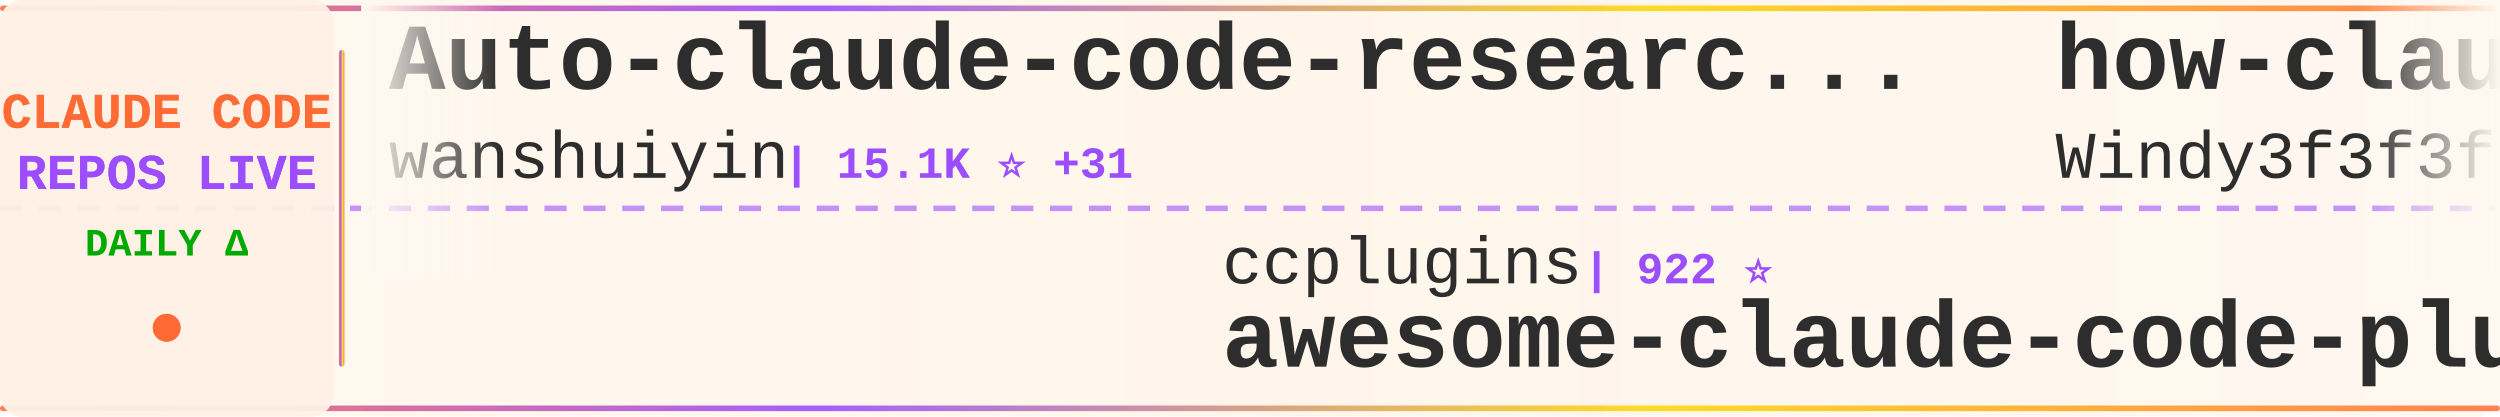
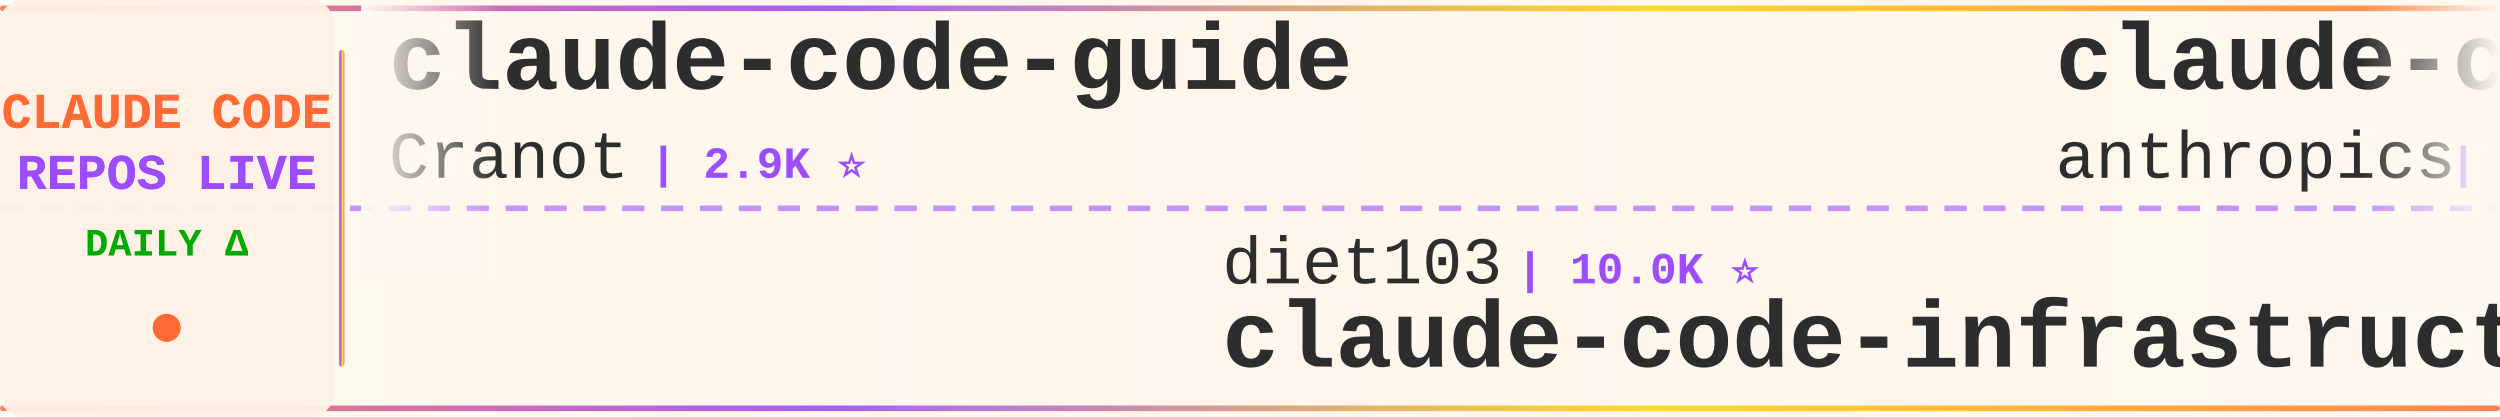
<svg xmlns="http://www.w3.org/2000/svg" width="900" height="150">
  <defs>
    <linearGradient id="tickerBg" x1="0%" y1="0%" x2="100%" y2="0%">
      <stop offset="0%" style="stop-color:#fff8f0;stop-opacity:0.98" />
      <stop offset="50%" style="stop-color:#fff5eb;stop-opacity:1" />
      <stop offset="100%" style="stop-color:#fff8f0;stop-opacity:0.98" />
    </linearGradient>
    <linearGradient id="borderGrad" x1="0%" y1="0%" x2="100%" y2="0%">
      <stop offset="0%" style="stop-color:#FF6B35;stop-opacity:0.85">
        <animate attributeName="stop-opacity" values="0.85;1;0.85" dur="2s" repeatCount="indefinite" />
      </stop>
      <stop offset="33%" style="stop-color:#9C4EFF;stop-opacity:0.9">
        <animate attributeName="stop-opacity" values="0.9;1;0.9" dur="2.2s" repeatCount="indefinite" />
      </stop>
      <stop offset="66%" style="stop-color:#FFD700;stop-opacity:0.85">
        <animate attributeName="stop-opacity" values="0.85;1;0.85" dur="1.8s" repeatCount="indefinite" />
      </stop>
      <stop offset="100%" style="stop-color:#FF6B35;stop-opacity:0.85">
        <animate attributeName="stop-opacity" values="0.85;1;0.85" dur="2s" repeatCount="indefinite" />
      </stop>
    </linearGradient>
    <filter id="textGlow">
      <feGaussianBlur stdDeviation="0.15" result="coloredBlur" />
      <feMerge>
        <feMergeNode in="coloredBlur" />
        <feMergeNode in="SourceGraphic" />
      </feMerge>
    </filter>
    <filter id="metricGlow">
      <feGaussianBlur stdDeviation="0.2" result="coloredBlur" />
      <feMerge>
        <feMergeNode in="coloredBlur" />
        <feMergeNode in="SourceGraphic" />
      </feMerge>
    </filter>
    <linearGradient id="leftFade" x1="0%" y1="0%" x2="100%" y2="0%">
      <stop offset="0%" style="stop-color:#fff8f0;stop-opacity:1" />
      <stop offset="100%" style="stop-color:#fff8f0;stop-opacity:0" />
    </linearGradient>
    <linearGradient id="rightFade" x1="0%" y1="0%" x2="100%" y2="0%">
      <stop offset="0%" style="stop-color:#fff8f0;stop-opacity:0" />
      <stop offset="100%" style="stop-color:#fff8f0;stop-opacity:1" />
    </linearGradient>
  </defs>
  <rect width="900" height="150" fill="url(#tickerBg)" rx="8" />
  <rect x="0" y="2" width="900" height="2" fill="url(#borderGrad)" rx="1" />
  <rect x="0" y="146" width="900" height="2" fill="url(#borderGrad)" rx="1" />
  <line x1="0" y1="75" x2="900" y2="75" stroke="#9C4EFF" stroke-width="2" stroke-dasharray="8 6" opacity="0.6" />
  <rect x="0" y="0" width="120" height="150" fill="#fff0e6" opacity="0.95" rx="8" />
  <text x="60" y="46" font-family="'Courier New', monospace" font-size="18" font-weight="bold" fill="#FF6B35" text-anchor="middle" filter="url(#textGlow)">
    CLAUDE CODE
  </text>
  <text x="60" y="68" font-family="'Courier New', monospace" font-size="18" font-weight="bold" fill="#9C4EFF" text-anchor="middle" filter="url(#textGlow)">
    REPOS LIVE
  </text>
  <text x="60" y="92" font-family="'Courier New', monospace" font-size="14" font-weight="bold" fill="#00aa00" text-anchor="middle">
    DAILY Δ
  </text>
  <circle cx="60" cy="118" r="5" fill="#FF6B35" filter="url(#metricGlow)">
    <animate attributeName="r" values="4;6;4" dur="1.5s" repeatCount="indefinite" />
    <animate attributeName="opacity" values="0.6;1;0.6" dur="1.5s" repeatCount="indefinite" />
  </circle>
  <rect x="122" y="18" width="2" height="114" fill="url(#borderGrad)" rx="1" />
  <clipPath id="tickerClip">
    <rect x="130" y="0" width="770" height="150" />
  </clipPath>
  <g clip-path="url(#tickerClip)">
    <g id="tickerItems">
      <animateTransform attributeName="transform" attributeType="XML" type="translate" from="0 0" to="-3000 0" dur="54s" repeatCount="indefinite" />
      <g transform="translate(0, 0)">
-         <text x="140" y="32" font-family="'Courier New', monospace" font-size="34" font-weight="bold" fill="#2d2d2d">Auto-claude-code-researc...</text>
-         <text x="140" y="64" font-family="'Courier New', monospace" font-size="24" font-weight="normal" fill="#2d2d2d" opacity="1.0">wanshuiyin</text>
-         <text x="282" y="64" font-family="'Courier New', monospace" font-size="16" font-weight="bold" fill="#9C4EFF"> | 15.1K ⭐ +31</text>
+         <text x="140" y="32" font-family="'Courier New', monospace" font-size="34" font-weight="bold" fill="#2d2d2d">claude-code-guide</text>
+         <text x="140" y="64" font-family="'Courier New', monospace" font-size="24" font-weight="normal" fill="#2d2d2d" opacity="1.0">Cranot</text>
+         <text x="234" y="64" font-family="'Courier New', monospace" font-size="16" font-weight="bold" fill="#9C4EFF"> | 2.9K ⭐</text>
      </g>
      <g transform="translate(300, 0)">
-         <text x="140" y="102" font-family="'Courier New', monospace" font-size="24" font-weight="normal" fill="#2d2d2d" opacity="1.0">ccplugins</text>
-         <text x="270" y="102" font-family="'Courier New', monospace" font-size="16" font-weight="bold" fill="#9C4EFF"> | 922 ⭐</text>
-         <text x="140" y="132" font-family="'Courier New', monospace" font-size="34" font-weight="bold" fill="#2d2d2d">awesome-claude-code-plug...</text>
+         <text x="140" y="102" font-family="'Courier New', monospace" font-size="24" font-weight="normal" fill="#2d2d2d" opacity="1.0">diet103</text>
+         <text x="246" y="102" font-family="'Courier New', monospace" font-size="16" font-weight="bold" fill="#9C4EFF"> | 10.0K ⭐</text>
+         <text x="140" y="132" font-family="'Courier New', monospace" font-size="34" font-weight="bold" fill="#2d2d2d">claude-code-infrastructu...</text>
      </g>
      <g transform="translate(600, 0)">
-         <text x="140" y="32" font-family="'Courier New', monospace" font-size="34" font-weight="bold" fill="#2d2d2d">how-claude-code-works</text>
-         <text x="140" y="64" font-family="'Courier New', monospace" font-size="24" font-weight="normal" fill="#2d2d2d" opacity="1.0">Windy3f3f3f3f</text>
-         <text x="318" y="64" font-family="'Courier New', monospace" font-size="16" font-weight="bold" fill="#9C4EFF"> | 3.5K ⭐</text>
+         <text x="140" y="32" font-family="'Courier New', monospace" font-size="34" font-weight="bold" fill="#2d2d2d">claude-code-security-rev...</text>
+         <text x="140" y="64" font-family="'Courier New', monospace" font-size="24" font-weight="normal" fill="#2d2d2d" opacity="1.0">anthropics</text>
+         <text x="282" y="64" font-family="'Courier New', monospace" font-size="16" font-weight="bold" fill="#9C4EFF"> | 6.1K ⭐ +9</text>
      </g>
      <g transform="translate(900, 0)">
-         <text x="140" y="102" font-family="'Courier New', monospace" font-size="24" font-weight="normal" fill="#2d2d2d" opacity="1.0">shareAI-lab</text>
-         <text x="294" y="102" font-family="'Courier New', monospace" font-size="16" font-weight="bold" fill="#9C4EFF"> | 75.2K ⭐ +16</text>
-         <text x="140" y="132" font-family="'Courier New', monospace" font-size="34" font-weight="bold" fill="#2d2d2d">learn-claude-code</text>
+         <text x="140" y="102" font-family="'Courier New', monospace" font-size="24" font-weight="normal" fill="#2d2d2d" opacity="1.0">Yuyz0112</text>
+         <text x="258" y="102" font-family="'Courier New', monospace" font-size="16" font-weight="bold" fill="#9C4EFF"> | 2.4K ⭐</text>
+         <text x="140" y="132" font-family="'Courier New', monospace" font-size="34" font-weight="bold" fill="#2d2d2d">claude-code-reverse</text>
      </g>
      <g transform="translate(1200, 0)">
-         <text x="140" y="32" font-family="'Courier New', monospace" font-size="34" font-weight="bold" fill="#2d2d2d">claude-code-telegram</text>
-         <text x="140" y="64" font-family="'Courier New', monospace" font-size="24" font-weight="normal" fill="#2d2d2d" opacity="1.0">RichardAtCT</text>
-         <text x="294" y="64" font-family="'Courier New', monospace" font-size="16" font-weight="bold" fill="#9C4EFF"> | 2.8K ⭐</text>
+         <text x="140" y="32" font-family="'Courier New', monospace" font-size="34" font-weight="bold" fill="#2d2d2d">claude-code-book</text>
+         <text x="140" y="64" font-family="'Courier New', monospace" font-size="24" font-weight="normal" fill="#2d2d2d" opacity="1.0">lintsinghua</text>
+         <text x="294" y="64" font-family="'Courier New', monospace" font-size="16" font-weight="bold" fill="#9C4EFF"> | 4.1K ⭐ +1</text>
      </g>
      <g transform="translate(1500, 0)">
-         <text x="140" y="102" font-family="'Courier New', monospace" font-size="24" font-weight="normal" fill="#2d2d2d" opacity="1.0">anthropics</text>
-         <text x="282" y="102" font-family="'Courier New', monospace" font-size="16" font-weight="bold" fill="#9C4EFF"> | 8.7K ⭐</text>
-         <text x="140" y="132" font-family="'Courier New', monospace" font-size="34" font-weight="bold" fill="#2d2d2d">claude-code-action</text>
+         <text x="140" y="102" font-family="'Courier New', monospace" font-size="24" font-weight="normal" fill="#2d2d2d" opacity="1.0">ChrisWiles</text>
+         <text x="282" y="102" font-family="'Courier New', monospace" font-size="16" font-weight="bold" fill="#9C4EFF"> | 6.0K ⭐</text>
+         <text x="140" y="132" font-family="'Courier New', monospace" font-size="34" font-weight="bold" fill="#2d2d2d">claude-code-showcase</text>
      </g>
      <g transform="translate(1800, 0)">
-         <text x="140" y="32" font-family="'Courier New', monospace" font-size="34" font-weight="bold" fill="#2d2d2d">claude-code-hooks-master...</text>
-         <text x="140" y="64" font-family="'Courier New', monospace" font-size="24" font-weight="normal" fill="#2d2d2d" opacity="1.0">disler</text>
-         <text x="234" y="64" font-family="'Courier New', monospace" font-size="16" font-weight="bold" fill="#9C4EFF"> | 3.9K ⭐ +2</text>
+         <text x="140" y="32" font-family="'Courier New', monospace" font-size="34" font-weight="bold" fill="#2d2d2d">claude-code-engineering</text>
+         <text x="140" y="64" font-family="'Courier New', monospace" font-size="24" font-weight="normal" fill="#2d2d2d" opacity="1.0">huangjia2019</text>
+         <text x="306" y="64" font-family="'Courier New', monospace" font-size="16" font-weight="bold" fill="#9C4EFF"> | 1.1K ⭐</text>
      </g>
      <g transform="translate(2100, 0)">
-         <text x="140" y="102" font-family="'Courier New', monospace" font-size="24" font-weight="normal" fill="#2d2d2d" opacity="1.0">anthropics</text>
-         <text x="282" y="102" font-family="'Courier New', monospace" font-size="16" font-weight="bold" fill="#9C4EFF"> | 171.4K ⭐ +28</text>
-         <text x="140" y="132" font-family="'Courier New', monospace" font-size="34" font-weight="bold" fill="#2d2d2d">skills</text>
+         <text x="140" y="102" font-family="'Courier New', monospace" font-size="24" font-weight="normal" fill="#2d2d2d" opacity="1.0">wanshuiyin</text>
+         <text x="282" y="102" font-family="'Courier New', monospace" font-size="16" font-weight="bold" fill="#9C4EFF"> | 15.2K ⭐ +44</text>
+         <text x="140" y="132" font-family="'Courier New', monospace" font-size="34" font-weight="bold" fill="#2d2d2d">Auto-claude-code-researc...</text>
      </g>
      <g transform="translate(2400, 0)">
-         <text x="140" y="32" font-family="'Courier New', monospace" font-size="34" font-weight="bold" fill="#2d2d2d">sc-claude-code-files</text>
-         <text x="140" y="64" font-family="'Courier New', monospace" font-size="24" font-weight="normal" fill="#2d2d2d" opacity="1.0">https-deeplearning-ai</text>
-         <text x="414" y="64" font-family="'Courier New', monospace" font-size="16" font-weight="bold" fill="#9C4EFF"> | 544 ⭐</text>
+         <text x="140" y="32" font-family="'Courier New', monospace" font-size="34" font-weight="bold" fill="#2d2d2d">pi-vs-claude-code</text>
+         <text x="140" y="64" font-family="'Courier New', monospace" font-size="24" font-weight="normal" fill="#2d2d2d" opacity="1.0">disler</text>
+         <text x="234" y="64" font-family="'Courier New', monospace" font-size="16" font-weight="bold" fill="#9C4EFF"> | 1.6K ⭐ +1</text>
      </g>
      <g transform="translate(2700, 0)">
-         <text x="140" y="102" font-family="'Courier New', monospace" font-size="24" font-weight="normal" fill="#2d2d2d" opacity="1.0">Chachamaru127</text>
-         <text x="318" y="102" font-family="'Courier New', monospace" font-size="16" font-weight="bold" fill="#9C4EFF"> | 3.1K ⭐</text>
-         <text x="140" y="132" font-family="'Courier New', monospace" font-size="34" font-weight="bold" fill="#2d2d2d">claude-code-harness</text>
+         <text x="140" y="102" font-family="'Courier New', monospace" font-size="24" font-weight="normal" fill="#2d2d2d" opacity="1.0">digitalsamba</text>
+         <text x="306" y="102" font-family="'Courier New', monospace" font-size="16" font-weight="bold" fill="#9C4EFF"> | 2.0K ⭐</text>
+         <text x="140" y="132" font-family="'Courier New', monospace" font-size="34" font-weight="bold" fill="#2d2d2d">claude-code-video-toolki...</text>
      </g>
      <g transform="translate(3000, 0)">
-         <text x="140" y="32" font-family="'Courier New', monospace" font-size="34" font-weight="bold" fill="#2d2d2d">Auto-claude-code-researc...</text>
-         <text x="140" y="64" font-family="'Courier New', monospace" font-size="24" font-weight="normal" fill="#2d2d2d" opacity="1.0">wanshuiyin</text>
-         <text x="282" y="64" font-family="'Courier New', monospace" font-size="16" font-weight="bold" fill="#9C4EFF"> | 15.1K ⭐ +31</text>
+         <text x="140" y="32" font-family="'Courier New', monospace" font-size="34" font-weight="bold" fill="#2d2d2d">claude-code-guide</text>
+         <text x="140" y="64" font-family="'Courier New', monospace" font-size="24" font-weight="normal" fill="#2d2d2d" opacity="1.0">Cranot</text>
+         <text x="234" y="64" font-family="'Courier New', monospace" font-size="16" font-weight="bold" fill="#9C4EFF"> | 2.9K ⭐</text>
      </g>
      <g transform="translate(3300, 0)">
-         <text x="140" y="102" font-family="'Courier New', monospace" font-size="24" font-weight="normal" fill="#2d2d2d" opacity="1.0">ccplugins</text>
-         <text x="270" y="102" font-family="'Courier New', monospace" font-size="16" font-weight="bold" fill="#9C4EFF"> | 922 ⭐</text>
-         <text x="140" y="132" font-family="'Courier New', monospace" font-size="34" font-weight="bold" fill="#2d2d2d">awesome-claude-code-plug...</text>
+         <text x="140" y="102" font-family="'Courier New', monospace" font-size="24" font-weight="normal" fill="#2d2d2d" opacity="1.0">diet103</text>
+         <text x="246" y="102" font-family="'Courier New', monospace" font-size="16" font-weight="bold" fill="#9C4EFF"> | 10.0K ⭐</text>
+         <text x="140" y="132" font-family="'Courier New', monospace" font-size="34" font-weight="bold" fill="#2d2d2d">claude-code-infrastructu...</text>
      </g>
      <g transform="translate(3600, 0)">
-         <text x="140" y="32" font-family="'Courier New', monospace" font-size="34" font-weight="bold" fill="#2d2d2d">how-claude-code-works</text>
-         <text x="140" y="64" font-family="'Courier New', monospace" font-size="24" font-weight="normal" fill="#2d2d2d" opacity="1.0">Windy3f3f3f3f</text>
-         <text x="318" y="64" font-family="'Courier New', monospace" font-size="16" font-weight="bold" fill="#9C4EFF"> | 3.5K ⭐</text>
+         <text x="140" y="32" font-family="'Courier New', monospace" font-size="34" font-weight="bold" fill="#2d2d2d">claude-code-security-rev...</text>
+         <text x="140" y="64" font-family="'Courier New', monospace" font-size="24" font-weight="normal" fill="#2d2d2d" opacity="1.0">anthropics</text>
+         <text x="282" y="64" font-family="'Courier New', monospace" font-size="16" font-weight="bold" fill="#9C4EFF"> | 6.1K ⭐ +9</text>
      </g>
      <g transform="translate(3900, 0)">
-         <text x="140" y="102" font-family="'Courier New', monospace" font-size="24" font-weight="normal" fill="#2d2d2d" opacity="1.0">shareAI-lab</text>
-         <text x="294" y="102" font-family="'Courier New', monospace" font-size="16" font-weight="bold" fill="#9C4EFF"> | 75.2K ⭐ +16</text>
-         <text x="140" y="132" font-family="'Courier New', monospace" font-size="34" font-weight="bold" fill="#2d2d2d">learn-claude-code</text>
+         <text x="140" y="102" font-family="'Courier New', monospace" font-size="24" font-weight="normal" fill="#2d2d2d" opacity="1.0">Yuyz0112</text>
+         <text x="258" y="102" font-family="'Courier New', monospace" font-size="16" font-weight="bold" fill="#9C4EFF"> | 2.4K ⭐</text>
+         <text x="140" y="132" font-family="'Courier New', monospace" font-size="34" font-weight="bold" fill="#2d2d2d">claude-code-reverse</text>
      </g>
    </g>
  </g>
  <rect x="130" y="0" width="50" height="100" fill="url(#leftFade)" />
  <rect x="850" y="0" width="50" height="100" fill="url(#rightFade)" />
</svg>
